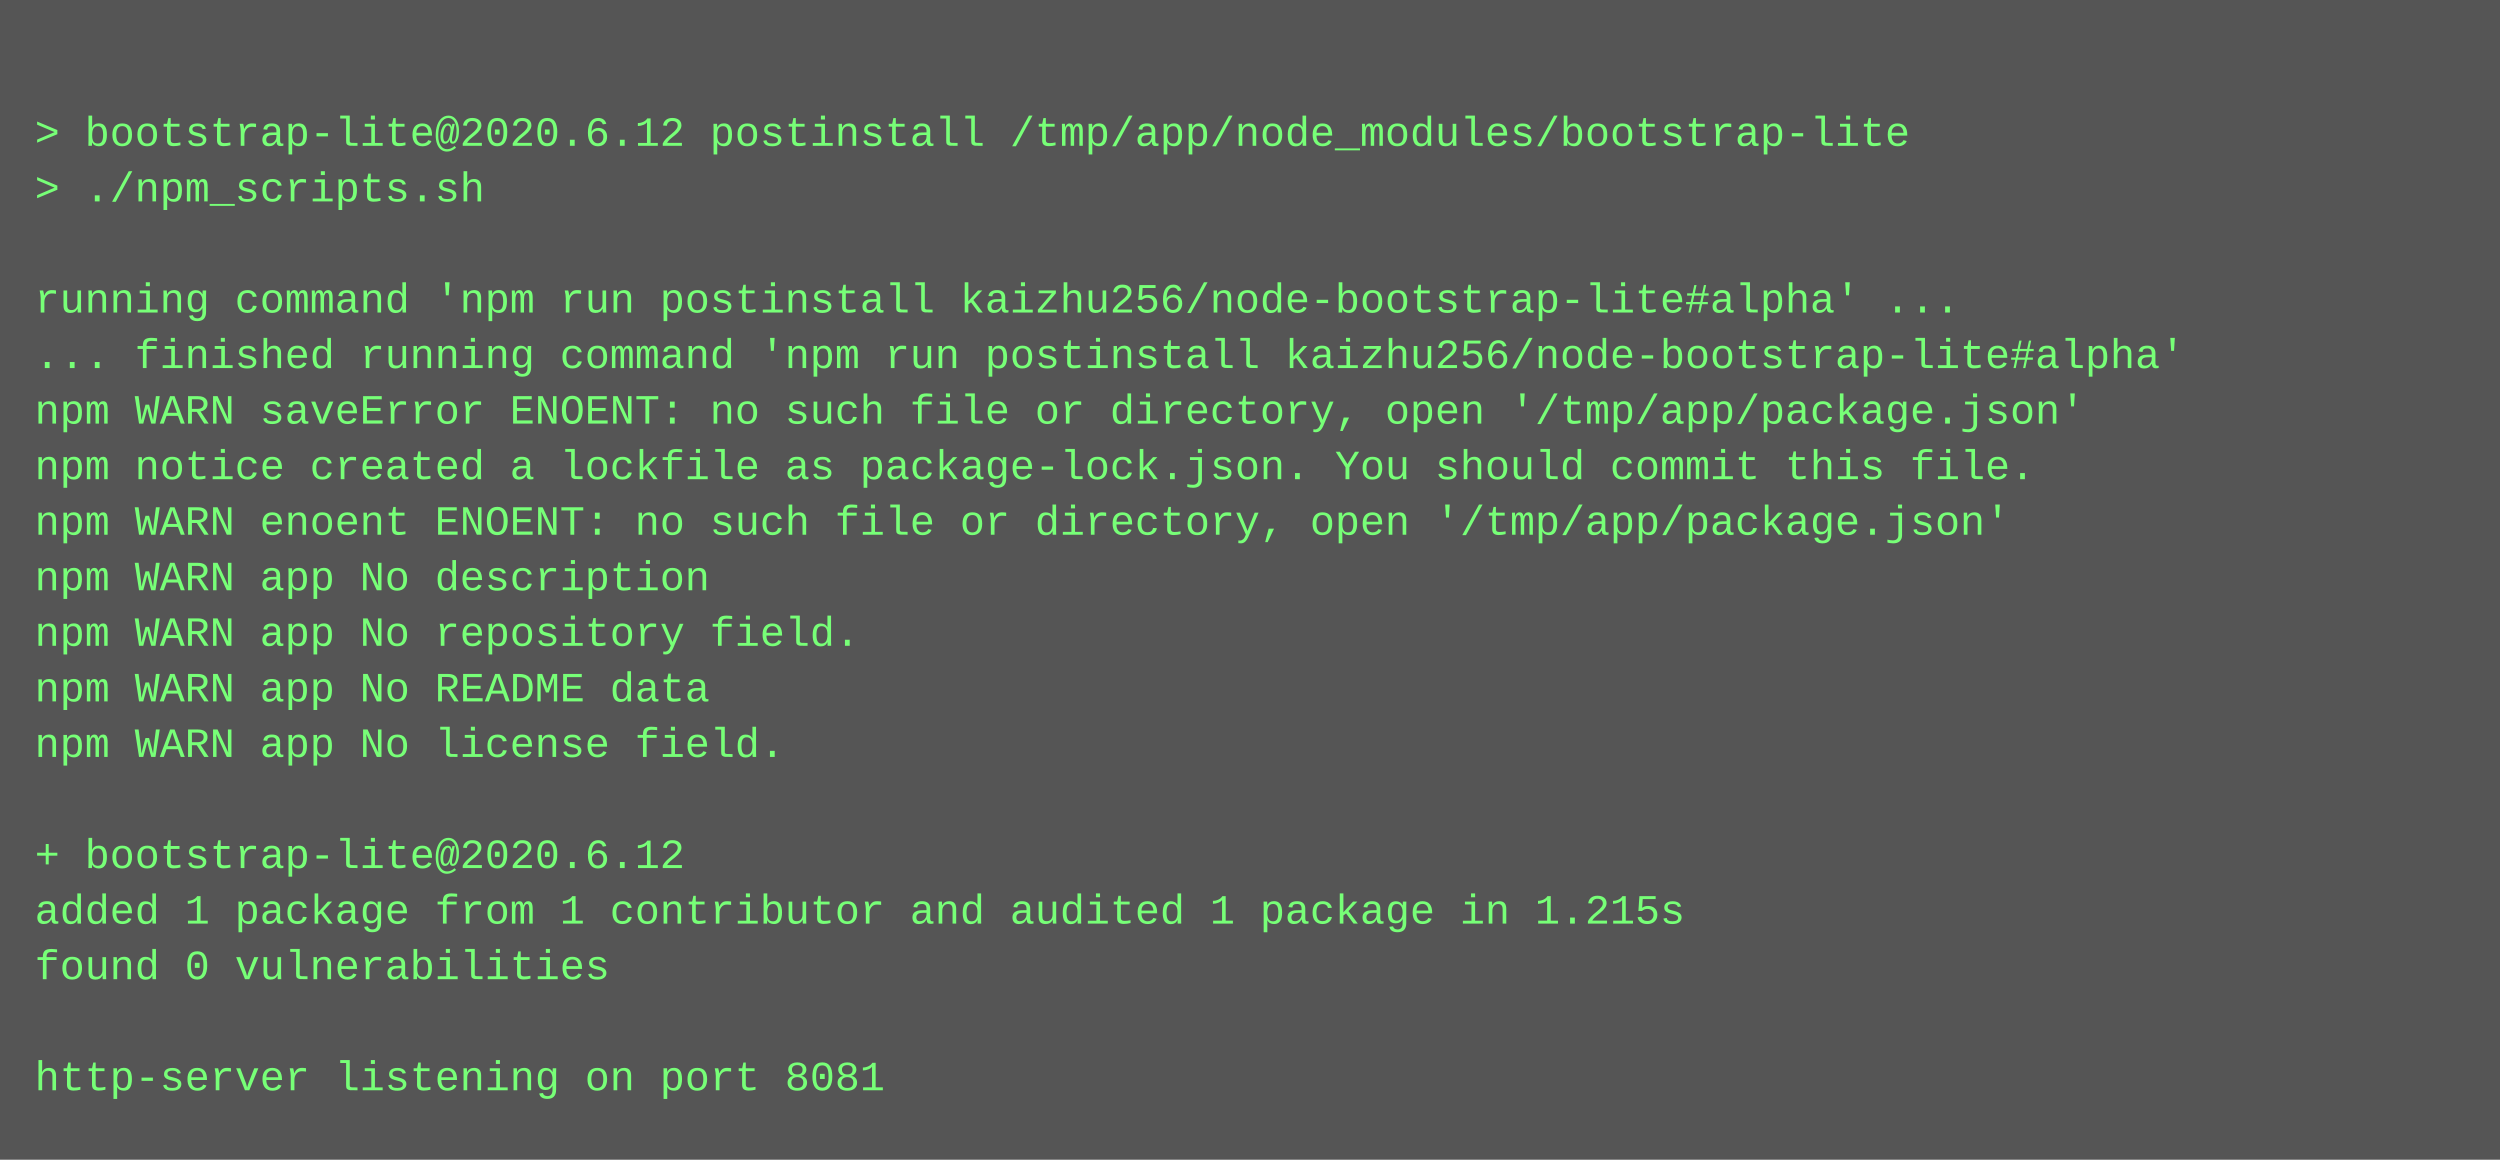
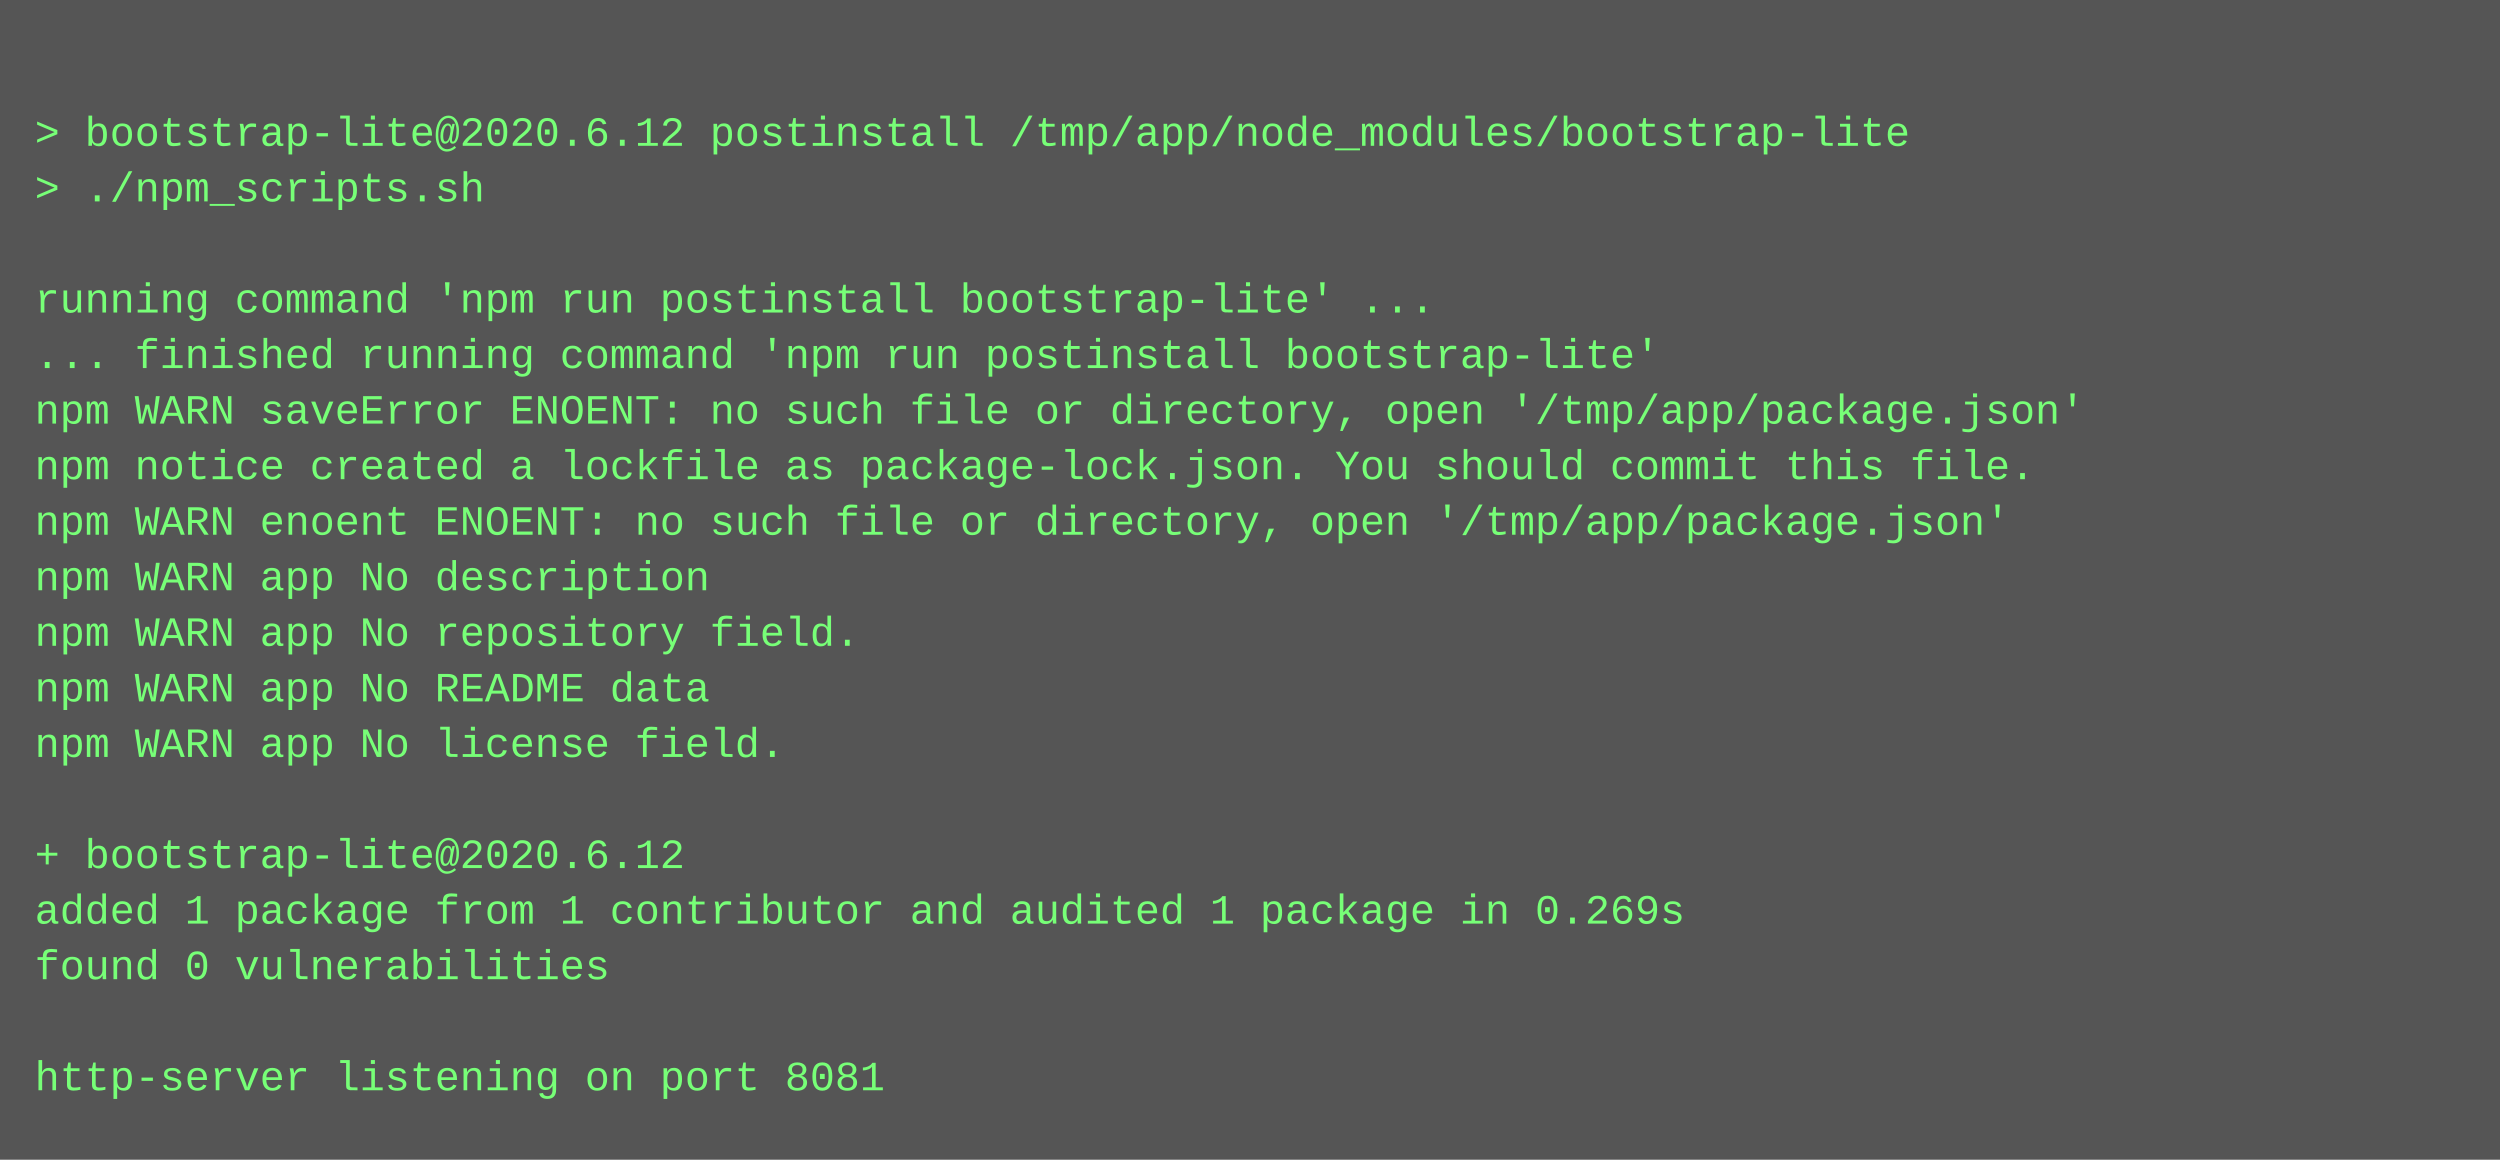
<svg xmlns="http://www.w3.org/2000/svg" height="334" width="720">
  <rect height="334" fill="#555" width="720" />
  <text fill="#7f7" font-family="Courier New" font-size="12" xml:space="preserve">
    <tspan x="10" y="26" />
    <tspan x="10" y="42">&gt; bootstrap-lite@2020.6.12 postinstall /tmp/app/node_modules/bootstrap-lite</tspan>
    <tspan x="10" y="58">&gt; ./npm_scripts.sh</tspan>
    <tspan x="10" y="74" />
-     <tspan x="10" y="90">running command 'npm run postinstall kaizhu256/node-bootstrap-lite#alpha' ...</tspan>
-     <tspan x="10" y="106">... finished running command 'npm run postinstall kaizhu256/node-bootstrap-lite#alpha'</tspan>
+     <tspan x="10" y="90">running command 'npm run postinstall bootstrap-lite' ...</tspan>
+     <tspan x="10" y="106">... finished running command 'npm run postinstall bootstrap-lite'</tspan>
    <tspan x="10" y="122">npm WARN saveError ENOENT: no such file or directory, open '/tmp/app/package.json'</tspan>
    <tspan x="10" y="138">npm notice created a lockfile as package-lock.json. You should commit this file.</tspan>
    <tspan x="10" y="154">npm WARN enoent ENOENT: no such file or directory, open '/tmp/app/package.json'</tspan>
    <tspan x="10" y="170">npm WARN app No description</tspan>
    <tspan x="10" y="186">npm WARN app No repository field.</tspan>
    <tspan x="10" y="202">npm WARN app No README data</tspan>
    <tspan x="10" y="218">npm WARN app No license field.</tspan>
    <tspan x="10" y="234" />
    <tspan x="10" y="250">+ bootstrap-lite@2020.6.12</tspan>
-     <tspan x="10" y="266">added 1 package from 1 contributor and audited 1 package in 1.215s</tspan>
+     <tspan x="10" y="266">added 1 package from 1 contributor and audited 1 package in 0.269s</tspan>
    <tspan x="10" y="282">found 0 vulnerabilities</tspan>
    <tspan x="10" y="298" />
    <tspan x="10" y="314">http-server listening on port 8081</tspan>
  </text>
</svg>
